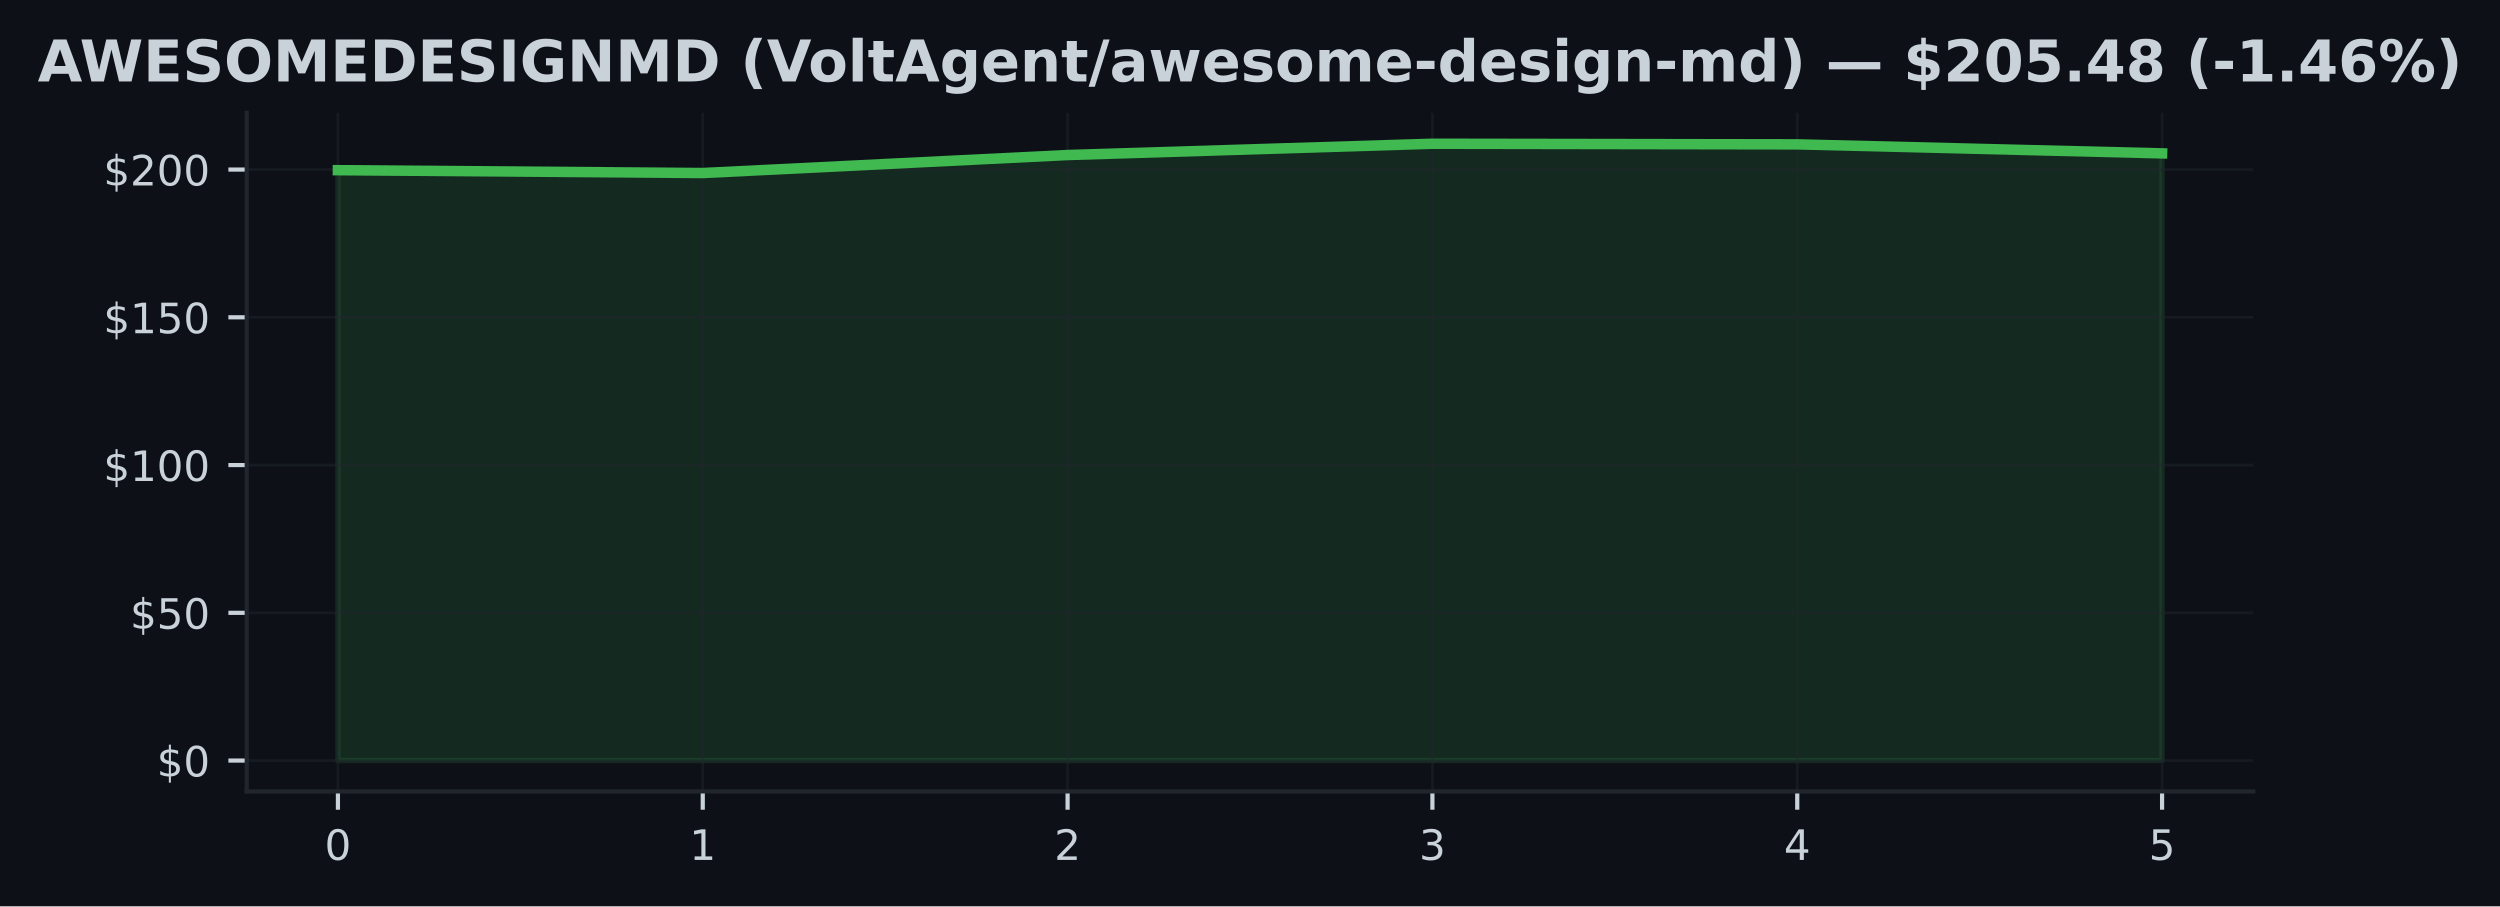
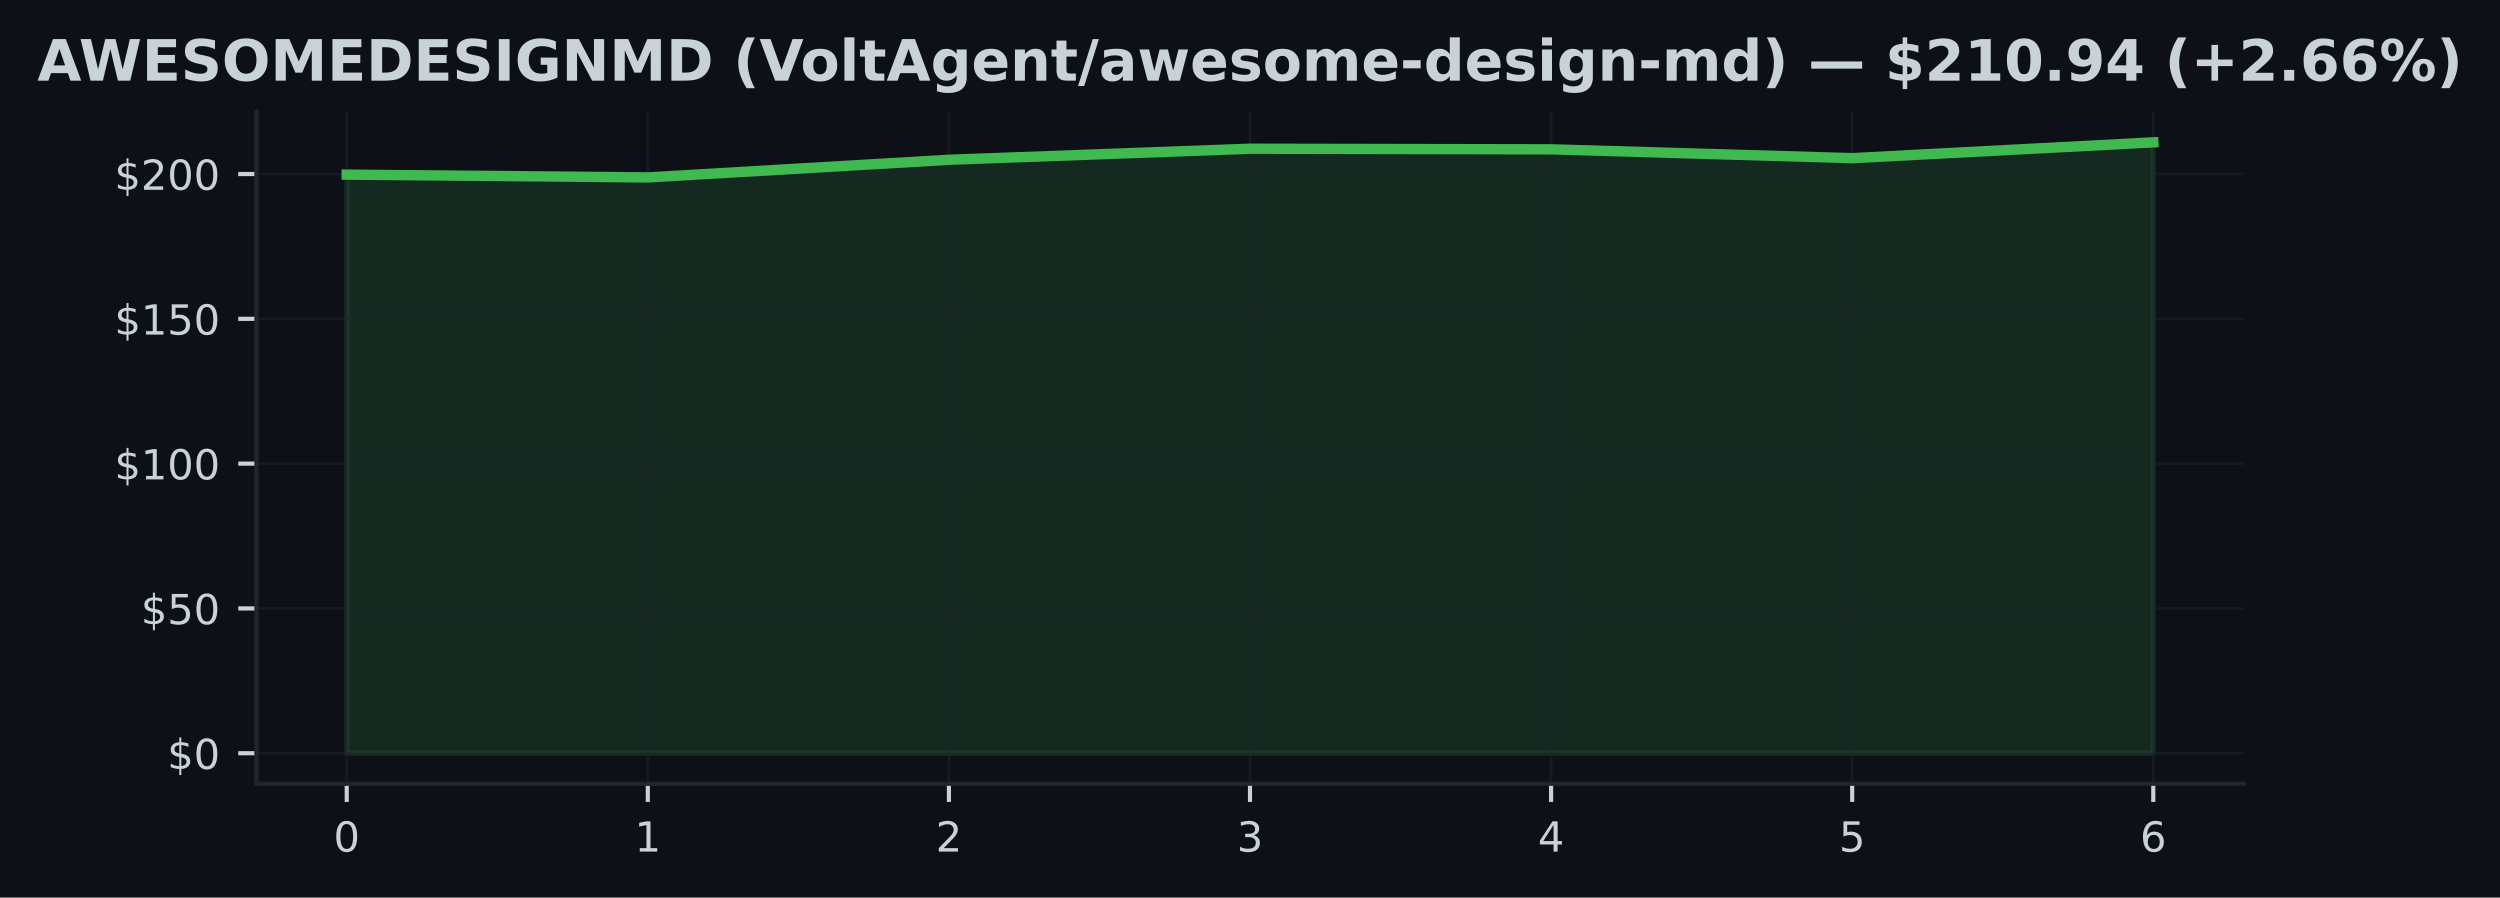
- <svg xmlns="http://www.w3.org/2000/svg" xmlns:xlink="http://www.w3.org/1999/xlink" width="477.371pt" height="173.061pt" viewBox="0 0 477.371 173.061" version="1.1">
+ <svg xmlns="http://www.w3.org/2000/svg" xmlns:xlink="http://www.w3.org/1999/xlink" width="482.024pt" height="173.061pt" viewBox="0 0 482.024 173.061" version="1.1">
  <defs>
    <style type="text/css">*{stroke-linejoin: round; stroke-linecap: butt}</style>
  </defs>
  <g id="figure_1">
    <g id="patch_1">
-       <path d="M 0 173.061  L 477.371 173.061  L 477.371 0  L 0 0  z " style="fill: #0d1117" />
+       <path d="M 0 173.061  L 482.024 173.061  L 482.024 0  L 0 0  z " style="fill: #0d1117" />
    </g>
    <g id="axes_1">
      <g id="patch_2">
-         <path d="M 47.111 151.118  L 430.261 151.118  L 430.261 21.558  L 47.111 21.558  z " style="fill: #0d1117" />
+         <path d="M 49.437 151.118  L 432.587 151.118  L 432.587 21.558  L 49.437 21.558  z " style="fill: #0d1117" />
      </g>
      <g id="FillBetweenPolyCollection_1">
        <defs>
-           <path id="mf47735e4e1" d="M 64.526 -27.832  L 64.526 -140.563  L 134.19 -140.022  L 203.854 -143.458  L 273.517 -145.613  L 343.181 -145.495  L 412.845 -143.774  L 412.845 -27.832  L 412.845 -27.832  L 343.181 -27.832  L 273.517 -27.832  L 203.854 -27.832  L 134.19 -27.832  L 64.526 -27.832  z " style="stroke: #3fb950; stroke-opacity: 0.15" />
+           <path id="m879bf6f60e" d="M 66.853 -27.832  L 66.853 -139.388  L 124.906 -138.852  L 182.959 -142.252  L 241.012 -144.385  L 299.065 -144.268  L 357.118 -142.565  L 415.171 -145.613  L 415.171 -27.832  L 415.171 -27.832  L 357.118 -27.832  L 299.065 -27.832  L 241.012 -27.832  L 182.959 -27.832  L 124.906 -27.832  L 66.853 -27.832  z " style="stroke: #3fb950; stroke-opacity: 0.15" />
        </defs>
-         <g clip-path="url(#p97b252fa9d)">
-           <use xlink:href="#mf47735e4e1" x="0" y="173.061" style="fill: #3fb950; fill-opacity: 0.15; stroke: #3fb950; stroke-opacity: 0.15" />
+         <g clip-path="url(#p37a2fc617e)">
+           <use xlink:href="#m879bf6f60e" x="0" y="173.061" style="fill: #3fb950; fill-opacity: 0.15; stroke: #3fb950; stroke-opacity: 0.15" />
        </g>
      </g>
      <g id="matplotlib.axis_1">
        <g id="xtick_1">
          <g id="line2d_1">
-             <path d="M 64.526 151.118  L 64.526 21.558  " clip-path="url(#p97b252fa9d)" style="fill: none; stroke: #21262d; stroke-opacity: 0.5; stroke-width: 0.5; stroke-linecap: square" />
+             <path d="M 66.853 151.118  L 66.853 21.558  " clip-path="url(#p37a2fc617e)" style="fill: none; stroke: #21262d; stroke-opacity: 0.5; stroke-width: 0.5; stroke-linecap: square" />
          </g>
          <g id="line2d_2">
            <defs>
-               <path id="mf6db014570" d="M 0 0  L 0 3.5  " style="stroke: #c9d1d9; stroke-width: 0.8" />
+               <path id="mb9ad3a143d" d="M 0 0  L 0 3.5  " style="stroke: #c9d1d9; stroke-width: 0.8" />
            </defs>
            <g>
-               <use xlink:href="#mf6db014570" x="64.526" y="151.118" style="fill: #c9d1d9; stroke: #c9d1d9; stroke-width: 0.8" />
+               <use xlink:href="#mb9ad3a143d" x="66.853" y="151.118" style="fill: #c9d1d9; stroke: #c9d1d9; stroke-width: 0.8" />
            </g>
          </g>
          <g id="text_1">
-             <g style="fill: #c9d1d9" transform="translate(61.98146 164.197) scale(0.08 -0.08)">
+             <g style="fill: #c9d1d9" transform="translate(64.30778 164.197) scale(0.08 -0.08)">
              <defs>
                <path id="DejaVuSans-30" d="M 2034 4250  Q 1547 4250 1301 3770  Q 1056 3291 1056 2328  Q 1056 1369 1301 889  Q 1547 409 2034 409  Q 2525 409 2770 889  Q 3016 1369 3016 2328  Q 3016 3291 2770 3770  Q 2525 4250 2034 4250  z M 2034 4750  Q 2819 4750 3233 4129  Q 3647 3509 3647 2328  Q 3647 1150 3233 529  Q 2819 -91 2034 -91  Q 1250 -91 836 529  Q 422 1150 422 2328  Q 422 3509 836 4129  Q 1250 4750 2034 4750  z " transform="scale(0.015625)" />
              </defs>
              <use xlink:href="#DejaVuSans-30" />
            </g>
          </g>
        </g>
        <g id="xtick_2">
          <g id="line2d_3">
-             <path d="M 134.19 151.118  L 134.19 21.558  " clip-path="url(#p97b252fa9d)" style="fill: none; stroke: #21262d; stroke-opacity: 0.5; stroke-width: 0.5; stroke-linecap: square" />
+             <path d="M 124.906 151.118  L 124.906 21.558  " clip-path="url(#p37a2fc617e)" style="fill: none; stroke: #21262d; stroke-opacity: 0.5; stroke-width: 0.5; stroke-linecap: square" />
          </g>
          <g id="line2d_4">
            <g>
-               <use xlink:href="#mf6db014570" x="134.19" y="151.118" style="fill: #c9d1d9; stroke: #c9d1d9; stroke-width: 0.8" />
+               <use xlink:href="#mb9ad3a143d" x="124.906" y="151.118" style="fill: #c9d1d9; stroke: #c9d1d9; stroke-width: 0.8" />
            </g>
          </g>
          <g id="text_2">
-             <g style="fill: #c9d1d9" transform="translate(131.6451 164.197) scale(0.08 -0.08)">
+             <g style="fill: #c9d1d9" transform="translate(122.3608 164.197) scale(0.08 -0.08)">
              <defs>
                <path id="DejaVuSans-31" d="M 794 531  L 1825 531  L 1825 4091  L 703 3866  L 703 4441  L 1819 4666  L 2450 4666  L 2450 531  L 3481 531  L 3481 0  L 794 0  L 794 531  z " transform="scale(0.015625)" />
              </defs>
              <use xlink:href="#DejaVuSans-31" />
            </g>
          </g>
        </g>
        <g id="xtick_3">
          <g id="line2d_5">
-             <path d="M 203.854 151.118  L 203.854 21.558  " clip-path="url(#p97b252fa9d)" style="fill: none; stroke: #21262d; stroke-opacity: 0.5; stroke-width: 0.5; stroke-linecap: square" />
+             <path d="M 182.959 151.118  L 182.959 21.558  " clip-path="url(#p37a2fc617e)" style="fill: none; stroke: #21262d; stroke-opacity: 0.5; stroke-width: 0.5; stroke-linecap: square" />
          </g>
          <g id="line2d_6">
            <g>
-               <use xlink:href="#mf6db014570" x="203.854" y="151.118" style="fill: #c9d1d9; stroke: #c9d1d9; stroke-width: 0.8" />
+               <use xlink:href="#mb9ad3a143d" x="182.959" y="151.118" style="fill: #c9d1d9; stroke: #c9d1d9; stroke-width: 0.8" />
            </g>
          </g>
          <g id="text_3">
-             <g style="fill: #c9d1d9" transform="translate(201.3087 164.197) scale(0.08 -0.08)">
+             <g style="fill: #c9d1d9" transform="translate(180.4138 164.197) scale(0.08 -0.08)">
              <defs>
                <path id="DejaVuSans-32" d="M 1228 531  L 3431 531  L 3431 0  L 469 0  L 469 531  Q 828 903 1448 1529  Q 2069 2156 2228 2338  Q 2531 2678 2651 2914  Q 2772 3150 2772 3378  Q 2772 3750 2511 3984  Q 2250 4219 1831 4219  Q 1534 4219 1204 4116  Q 875 4013 500 3803  L 500 4441  Q 881 4594 1212 4672  Q 1544 4750 1819 4750  Q 2544 4750 2975 4387  Q 3406 4025 3406 3419  Q 3406 3131 3298 2873  Q 3191 2616 2906 2266  Q 2828 2175 2409 1742  Q 1991 1309 1228 531  z " transform="scale(0.015625)" />
              </defs>
              <use xlink:href="#DejaVuSans-32" />
            </g>
          </g>
        </g>
        <g id="xtick_4">
          <g id="line2d_7">
-             <path d="M 273.517 151.118  L 273.517 21.558  " clip-path="url(#p97b252fa9d)" style="fill: none; stroke: #21262d; stroke-opacity: 0.5; stroke-width: 0.5; stroke-linecap: square" />
+             <path d="M 241.012 151.118  L 241.012 21.558  " clip-path="url(#p37a2fc617e)" style="fill: none; stroke: #21262d; stroke-opacity: 0.5; stroke-width: 0.5; stroke-linecap: square" />
          </g>
          <g id="line2d_8">
            <g>
-               <use xlink:href="#mf6db014570" x="273.517" y="151.118" style="fill: #c9d1d9; stroke: #c9d1d9; stroke-width: 0.8" />
+               <use xlink:href="#mb9ad3a143d" x="241.012" y="151.118" style="fill: #c9d1d9; stroke: #c9d1d9; stroke-width: 0.8" />
            </g>
          </g>
          <g id="text_4">
-             <g style="fill: #c9d1d9" transform="translate(270.9724 164.197) scale(0.08 -0.08)">
+             <g style="fill: #c9d1d9" transform="translate(238.4669 164.197) scale(0.08 -0.08)">
              <defs>
                <path id="DejaVuSans-33" d="M 2597 2516  Q 3050 2419 3304 2112  Q 3559 1806 3559 1356  Q 3559 666 3084 287  Q 2609 -91 1734 -91  Q 1441 -91 1130 -33  Q 819 25 488 141  L 488 750  Q 750 597 1062 519  Q 1375 441 1716 441  Q 2309 441 2620 675  Q 2931 909 2931 1356  Q 2931 1769 2642 2001  Q 2353 2234 1838 2234  L 1294 2234  L 1294 2753  L 1863 2753  Q 2328 2753 2575 2939  Q 2822 3125 2822 3475  Q 2822 3834 2567 4026  Q 2313 4219 1838 4219  Q 1578 4219 1281 4162  Q 984 4106 628 3988  L 628 4550  Q 988 4650 1302 4700  Q 1616 4750 1894 4750  Q 2613 4750 3031 4423  Q 3450 4097 3450 3541  Q 3450 3153 3228 2886  Q 3006 2619 2597 2516  z " transform="scale(0.015625)" />
              </defs>
              <use xlink:href="#DejaVuSans-33" />
            </g>
          </g>
        </g>
        <g id="xtick_5">
          <g id="line2d_9">
-             <path d="M 343.181 151.118  L 343.181 21.558  " clip-path="url(#p97b252fa9d)" style="fill: none; stroke: #21262d; stroke-opacity: 0.5; stroke-width: 0.5; stroke-linecap: square" />
+             <path d="M 299.065 151.118  L 299.065 21.558  " clip-path="url(#p37a2fc617e)" style="fill: none; stroke: #21262d; stroke-opacity: 0.5; stroke-width: 0.5; stroke-linecap: square" />
          </g>
          <g id="line2d_10">
            <g>
-               <use xlink:href="#mf6db014570" x="343.181" y="151.118" style="fill: #c9d1d9; stroke: #c9d1d9; stroke-width: 0.8" />
+               <use xlink:href="#mb9ad3a143d" x="299.065" y="151.118" style="fill: #c9d1d9; stroke: #c9d1d9; stroke-width: 0.8" />
            </g>
          </g>
          <g id="text_5">
-             <g style="fill: #c9d1d9" transform="translate(340.636 164.197) scale(0.08 -0.08)">
+             <g style="fill: #c9d1d9" transform="translate(296.5199 164.197) scale(0.08 -0.08)">
              <defs>
                <path id="DejaVuSans-34" d="M 2419 4116  L 825 1625  L 2419 1625  L 2419 4116  z M 2253 4666  L 3047 4666  L 3047 1625  L 3713 1625  L 3713 1100  L 3047 1100  L 3047 0  L 2419 0  L 2419 1100  L 313 1100  L 313 1709  L 2253 4666  z " transform="scale(0.015625)" />
              </defs>
              <use xlink:href="#DejaVuSans-34" />
            </g>
          </g>
        </g>
        <g id="xtick_6">
          <g id="line2d_11">
-             <path d="M 412.845 151.118  L 412.845 21.558  " clip-path="url(#p97b252fa9d)" style="fill: none; stroke: #21262d; stroke-opacity: 0.5; stroke-width: 0.5; stroke-linecap: square" />
+             <path d="M 357.118 151.118  L 357.118 21.558  " clip-path="url(#p37a2fc617e)" style="fill: none; stroke: #21262d; stroke-opacity: 0.5; stroke-width: 0.5; stroke-linecap: square" />
          </g>
          <g id="line2d_12">
            <g>
-               <use xlink:href="#mf6db014570" x="412.845" y="151.118" style="fill: #c9d1d9; stroke: #c9d1d9; stroke-width: 0.8" />
+               <use xlink:href="#mb9ad3a143d" x="357.118" y="151.118" style="fill: #c9d1d9; stroke: #c9d1d9; stroke-width: 0.8" />
            </g>
          </g>
          <g id="text_6">
-             <g style="fill: #c9d1d9" transform="translate(410.2996 164.197) scale(0.08 -0.08)">
+             <g style="fill: #c9d1d9" transform="translate(354.5729 164.197) scale(0.08 -0.08)">
              <defs>
                <path id="DejaVuSans-35" d="M 691 4666  L 3169 4666  L 3169 4134  L 1269 4134  L 1269 2991  Q 1406 3038 1543 3061  Q 1681 3084 1819 3084  Q 2600 3084 3056 2656  Q 3513 2228 3513 1497  Q 3513 744 3044 326  Q 2575 -91 1722 -91  Q 1428 -91 1123 -41  Q 819 9 494 109  L 494 744  Q 775 591 1075 516  Q 1375 441 1709 441  Q 2250 441 2565 725  Q 2881 1009 2881 1497  Q 2881 1984 2565 2268  Q 2250 2553 1709 2553  Q 1456 2553 1204 2497  Q 953 2441 691 2322  L 691 4666  z " transform="scale(0.015625)" />
              </defs>
              <use xlink:href="#DejaVuSans-35" />
+             </g>
+           </g>
+         </g>
+         <g id="xtick_7">
+           <g id="line2d_13">
+             <path d="M 415.171 151.118  L 415.171 21.558  " clip-path="url(#p37a2fc617e)" style="fill: none; stroke: #21262d; stroke-opacity: 0.5; stroke-width: 0.5; stroke-linecap: square" />
+           </g>
+           <g id="line2d_14">
+             <g>
+               <use xlink:href="#mb9ad3a143d" x="415.171" y="151.118" style="fill: #c9d1d9; stroke: #c9d1d9; stroke-width: 0.8" />
+             </g>
+           </g>
+           <g id="text_7">
+             <g style="fill: #c9d1d9" transform="translate(412.626 164.197) scale(0.08 -0.08)">
+               <defs>
+                 <path id="DejaVuSans-36" d="M 2113 2584  Q 1688 2584 1439 2293  Q 1191 2003 1191 1497  Q 1191 994 1439 701  Q 1688 409 2113 409  Q 2538 409 2786 701  Q 3034 994 3034 1497  Q 3034 2003 2786 2293  Q 2538 2584 2113 2584  z M 3366 4563  L 3366 3988  Q 3128 4100 2886 4159  Q 2644 4219 2406 4219  Q 1781 4219 1451 3797  Q 1122 3375 1075 2522  Q 1259 2794 1537 2939  Q 1816 3084 2150 3084  Q 2853 3084 3261 2657  Q 3669 2231 3669 1497  Q 3669 778 3244 343  Q 2819 -91 2113 -91  Q 1303 -91 875 529  Q 447 1150 447 2328  Q 447 3434 972 4092  Q 1497 4750 2381 4750  Q 2619 4750 2861 4703  Q 3103 4656 3366 4563  z " transform="scale(0.015625)" />
+               </defs>
+               <use xlink:href="#DejaVuSans-36" />
            </g>
          </g>
        </g>
      </g>
      <g id="matplotlib.axis_2">
        <g id="ytick_1">
-           <g id="line2d_13">
-             <path d="M 47.111 145.229  L 430.261 145.229  " clip-path="url(#p97b252fa9d)" style="fill: none; stroke: #21262d; stroke-opacity: 0.5; stroke-width: 0.5; stroke-linecap: square" />
-           </g>
-           <g id="line2d_14">
+           <g id="line2d_15">
+             <path d="M 49.437 145.229  L 432.587 145.229  " clip-path="url(#p37a2fc617e)" style="fill: none; stroke: #21262d; stroke-opacity: 0.5; stroke-width: 0.5; stroke-linecap: square" />
+           </g>
+           <g id="line2d_16">
            <defs>
-               <path id="m6d18ff0d1b" d="M 0 0  L -3.5 0  " style="stroke: #c9d1d9; stroke-width: 0.8" />
+               <path id="mdc99656485" d="M 0 0  L -3.5 0  " style="stroke: #c9d1d9; stroke-width: 0.8" />
            </defs>
            <g>
-               <use xlink:href="#m6d18ff0d1b" x="47.111" y="145.229" style="fill: #c9d1d9; stroke: #c9d1d9; stroke-width: 0.8" />
-             </g>
-           </g>
-           <g id="text_7">
-             <g style="fill: #c9d1d9" transform="translate(29.93055 148.2686) scale(0.08 -0.08)">
+               <use xlink:href="#mdc99656485" x="49.437" y="145.229" style="fill: #c9d1d9; stroke: #c9d1d9; stroke-width: 0.8" />
+             </g>
+           </g>
+           <g id="text_8">
+             <g style="fill: #c9d1d9" transform="translate(32.25688 148.2686) scale(0.08 -0.08)">
              <defs>
                <path id="DejaVuSans-24" d="M 2163 -941  L 1850 -941  L 1847 0  Q 1519 6 1191 76  Q 863 147 531 288  L 531 850  Q 850 650 1176 548  Q 1503 447 1850 444  L 1850 1869  Q 1159 1981 845 2250  Q 531 2519 531 2988  Q 531 3497 872 3790  Q 1213 4084 1850 4128  L 1850 4863  L 2163 4863  L 2163 4138  Q 2453 4125 2725 4076  Q 2997 4028 3256 3944  L 3256 3397  Q 2997 3528 2723 3600  Q 2450 3672 2163 3684  L 2163 2350  Q 2872 2241 3206 1959  Q 3541 1678 3541 1191  Q 3541 663 3186 358  Q 2831 53 2163 6  L 2163 -941  z M 1850 2406  L 1850 3688  Q 1488 3647 1297 3481  Q 1106 3316 1106 3041  Q 1106 2772 1282 2622  Q 1459 2472 1850 2406  z M 2163 1806  L 2163 453  Q 2559 506 2761 678  Q 2963 850 2963 1131  Q 2963 1406 2770 1568  Q 2578 1731 2163 1806  z " transform="scale(0.015625)" />
              </defs>
              <use xlink:href="#DejaVuSans-24" />
              <use xlink:href="#DejaVuSans-30" transform="translate(63.62305 0)" />
            </g>
          </g>
        </g>
        <g id="ytick_2">
-           <g id="line2d_15">
-             <path d="M 47.111 117.017  L 430.261 117.017  " clip-path="url(#p97b252fa9d)" style="fill: none; stroke: #21262d; stroke-opacity: 0.5; stroke-width: 0.5; stroke-linecap: square" />
-           </g>
-           <g id="line2d_16">
-             <g>
-               <use xlink:href="#m6d18ff0d1b" x="47.111" y="117.017" style="fill: #c9d1d9; stroke: #c9d1d9; stroke-width: 0.8" />
-             </g>
-           </g>
-           <g id="text_8">
-             <g style="fill: #c9d1d9" transform="translate(24.84055 120.056) scale(0.08 -0.08)">
+           <g id="line2d_17">
+             <path d="M 49.437 117.311  L 432.587 117.311  " clip-path="url(#p37a2fc617e)" style="fill: none; stroke: #21262d; stroke-opacity: 0.5; stroke-width: 0.5; stroke-linecap: square" />
+           </g>
+           <g id="line2d_18">
+             <g>
+               <use xlink:href="#mdc99656485" x="49.437" y="117.311" style="fill: #c9d1d9; stroke: #c9d1d9; stroke-width: 0.8" />
+             </g>
+           </g>
+           <g id="text_9">
+             <g style="fill: #c9d1d9" transform="translate(27.16688 120.3502) scale(0.08 -0.08)">
              <use xlink:href="#DejaVuSans-24" />
              <use xlink:href="#DejaVuSans-35" transform="translate(63.62305 0)" />
              <use xlink:href="#DejaVuSans-30" transform="translate(127.2461 0)" />
            </g>
          </g>
        </g>
        <g id="ytick_3">
-           <g id="line2d_17">
-             <path d="M 47.111 88.804  L 430.261 88.804  " clip-path="url(#p97b252fa9d)" style="fill: none; stroke: #21262d; stroke-opacity: 0.5; stroke-width: 0.5; stroke-linecap: square" />
-           </g>
-           <g id="line2d_18">
-             <g>
-               <use xlink:href="#m6d18ff0d1b" x="47.111" y="88.804" style="fill: #c9d1d9; stroke: #c9d1d9; stroke-width: 0.8" />
-             </g>
-           </g>
-           <g id="text_9">
-             <g style="fill: #c9d1d9" transform="translate(19.75055 91.84343) scale(0.08 -0.08)">
+           <g id="line2d_19">
+             <path d="M 49.437 89.393  L 432.587 89.393  " clip-path="url(#p37a2fc617e)" style="fill: none; stroke: #21262d; stroke-opacity: 0.5; stroke-width: 0.5; stroke-linecap: square" />
+           </g>
+           <g id="line2d_20">
+             <g>
+               <use xlink:href="#mdc99656485" x="49.437" y="89.393" style="fill: #c9d1d9; stroke: #c9d1d9; stroke-width: 0.8" />
+             </g>
+           </g>
+           <g id="text_10">
+             <g style="fill: #c9d1d9" transform="translate(22.07688 92.43192) scale(0.08 -0.08)">
              <use xlink:href="#DejaVuSans-24" />
              <use xlink:href="#DejaVuSans-31" transform="translate(63.62305 0)" />
              <use xlink:href="#DejaVuSans-30" transform="translate(127.2461 0)" />
              <use xlink:href="#DejaVuSans-30" transform="translate(190.8691 0)" />
            </g>
          </g>
        </g>
        <g id="ytick_4">
-           <g id="line2d_19">
-             <path d="M 47.111 60.591  L 430.261 60.591  " clip-path="url(#p97b252fa9d)" style="fill: none; stroke: #21262d; stroke-opacity: 0.5; stroke-width: 0.5; stroke-linecap: square" />
-           </g>
-           <g id="line2d_20">
-             <g>
-               <use xlink:href="#m6d18ff0d1b" x="47.111" y="60.591" style="fill: #c9d1d9; stroke: #c9d1d9; stroke-width: 0.8" />
-             </g>
-           </g>
-           <g id="text_10">
-             <g style="fill: #c9d1d9" transform="translate(19.75055 63.63087) scale(0.08 -0.08)">
+           <g id="line2d_21">
+             <path d="M 49.437 61.474  L 432.587 61.474  " clip-path="url(#p37a2fc617e)" style="fill: none; stroke: #21262d; stroke-opacity: 0.5; stroke-width: 0.5; stroke-linecap: square" />
+           </g>
+           <g id="line2d_22">
+             <g>
+               <use xlink:href="#mdc99656485" x="49.437" y="61.474" style="fill: #c9d1d9; stroke: #c9d1d9; stroke-width: 0.8" />
+             </g>
+           </g>
+           <g id="text_11">
+             <g style="fill: #c9d1d9" transform="translate(22.07688 64.5136) scale(0.08 -0.08)">
              <use xlink:href="#DejaVuSans-24" />
              <use xlink:href="#DejaVuSans-31" transform="translate(63.62305 0)" />
              <use xlink:href="#DejaVuSans-35" transform="translate(127.2461 0)" />
              <use xlink:href="#DejaVuSans-30" transform="translate(190.8691 0)" />
            </g>
          </g>
        </g>
        <g id="ytick_5">
-           <g id="line2d_21">
-             <path d="M 47.111 32.379  L 430.261 32.379  " clip-path="url(#p97b252fa9d)" style="fill: none; stroke: #21262d; stroke-opacity: 0.5; stroke-width: 0.5; stroke-linecap: square" />
-           </g>
-           <g id="line2d_22">
-             <g>
-               <use xlink:href="#m6d18ff0d1b" x="47.111" y="32.379" style="fill: #c9d1d9; stroke: #c9d1d9; stroke-width: 0.8" />
-             </g>
-           </g>
-           <g id="text_11">
-             <g style="fill: #c9d1d9" transform="translate(19.75055 35.4183) scale(0.08 -0.08)">
+           <g id="line2d_23">
+             <path d="M 49.437 33.556  L 432.587 33.556  " clip-path="url(#p37a2fc617e)" style="fill: none; stroke: #21262d; stroke-opacity: 0.5; stroke-width: 0.5; stroke-linecap: square" />
+           </g>
+           <g id="line2d_24">
+             <g>
+               <use xlink:href="#mdc99656485" x="49.437" y="33.556" style="fill: #c9d1d9; stroke: #c9d1d9; stroke-width: 0.8" />
+             </g>
+           </g>
+           <g id="text_12">
+             <g style="fill: #c9d1d9" transform="translate(22.07688 36.59528) scale(0.08 -0.08)">
              <use xlink:href="#DejaVuSans-24" />
              <use xlink:href="#DejaVuSans-32" transform="translate(63.62305 0)" />
              <use xlink:href="#DejaVuSans-30" transform="translate(127.2461 0)" />
              <use xlink:href="#DejaVuSans-30" transform="translate(190.8691 0)" />
            </g>
          </g>
        </g>
      </g>
-       <g id="line2d_23">
-         <path d="M 64.526 32.497  L 134.19 33.039  L 203.854 29.603  L 273.517 27.447  L 343.181 27.566  L 412.845 29.287  " clip-path="url(#p97b252fa9d)" style="fill: none; stroke: #3fb950; stroke-width: 2; stroke-linecap: square" />
+       <g id="line2d_25">
+         <path d="M 66.853 33.673  L 124.906 34.209  L 182.959 30.809  L 241.012 28.676  L 299.065 28.793  L 357.118 30.496  L 415.171 27.447  " clip-path="url(#p37a2fc617e)" style="fill: none; stroke: #3fb950; stroke-width: 2; stroke-linecap: square" />
      </g>
      <g id="patch_3">
-         <path d="M 47.111 151.118  L 47.111 21.558  " style="fill: none; stroke: #21262d; stroke-width: 0.8; stroke-linejoin: miter; stroke-linecap: square" />
+         <path d="M 49.437 151.118  L 49.437 21.558  " style="fill: none; stroke: #21262d; stroke-width: 0.8; stroke-linejoin: miter; stroke-linecap: square" />
      </g>
      <g id="patch_4">
-         <path d="M 47.111 151.118  L 430.261 151.118  " style="fill: none; stroke: #21262d; stroke-width: 0.8; stroke-linejoin: miter; stroke-linecap: square" />
-       </g>
-       <g id="text_12">
+         <path d="M 49.437 151.118  L 432.587 151.118  " style="fill: none; stroke: #21262d; stroke-width: 0.8; stroke-linejoin: miter; stroke-linecap: square" />
+       </g>
+       <g id="text_13">
        <g style="fill: #c9d1d9" transform="translate(7.2 15.55828) scale(0.11 -0.11)">
          <defs>
            <path id="DejaVuSans-Bold-41" d="M 3419 850  L 1538 850  L 1241 0  L 31 0  L 1759 4666  L 3194 4666  L 4922 0  L 3713 0  L 3419 850  z M 1838 1716  L 3116 1716  L 2478 3572  L 1838 1716  z " transform="scale(0.015625)" />
            <path id="DejaVuSans-Bold-57" d="M 191 4666  L 1344 4666  L 2150 1275  L 2950 4666  L 4109 4666  L 4909 1275  L 5716 4666  L 6859 4666  L 5759 0  L 4372 0  L 3525 3547  L 2688 0  L 1300 0  L 191 4666  z " transform="scale(0.015625)" />
            <path id="DejaVuSans-Bold-45" d="M 588 4666  L 3834 4666  L 3834 3756  L 1791 3756  L 1791 2888  L 3713 2888  L 3713 1978  L 1791 1978  L 1791 909  L 3903 909  L 3903 0  L 588 0  L 588 4666  z " transform="scale(0.015625)" />
            <path id="DejaVuSans-Bold-53" d="M 3834 4519  L 3834 3531  Q 3450 3703 3084 3790  Q 2719 3878 2394 3878  Q 1963 3878 1756 3759  Q 1550 3641 1550 3391  Q 1550 3203 1689 3098  Q 1828 2994 2194 2919  L 2706 2816  Q 3484 2659 3812 2340  Q 4141 2022 4141 1434  Q 4141 663 3683 286  Q 3225 -91 2284 -91  Q 1841 -91 1394 -6  Q 947 78 500 244  L 500 1259  Q 947 1022 1364 901  Q 1781 781 2169 781  Q 2563 781 2772 912  Q 2981 1044 2981 1288  Q 2981 1506 2839 1625  Q 2697 1744 2272 1838  L 1806 1941  Q 1106 2091 782 2419  Q 459 2747 459 3303  Q 459 4000 909 4375  Q 1359 4750 2203 4750  Q 2588 4750 2994 4692  Q 3400 4634 3834 4519  z " transform="scale(0.015625)" />
            <path id="DejaVuSans-Bold-4f" d="M 2719 3878  Q 2169 3878 1866 3472  Q 1563 3066 1563 2328  Q 1563 1594 1866 1187  Q 2169 781 2719 781  Q 3272 781 3575 1187  Q 3878 1594 3878 2328  Q 3878 3066 3575 3472  Q 3272 3878 2719 3878  z M 2719 4750  Q 3844 4750 4481 4106  Q 5119 3463 5119 2328  Q 5119 1197 4481 553  Q 3844 -91 2719 -91  Q 1597 -91 958 553  Q 319 1197 319 2328  Q 319 3463 958 4106  Q 1597 4750 2719 4750  z " transform="scale(0.015625)" />
            <path id="DejaVuSans-Bold-4d" d="M 588 4666  L 2119 4666  L 3181 2169  L 4250 4666  L 5778 4666  L 5778 0  L 4641 0  L 4641 3413  L 3566 897  L 2803 897  L 1728 3413  L 1728 0  L 588 0  L 588 4666  z " transform="scale(0.015625)" />
            <path id="DejaVuSans-Bold-44" d="M 1791 3756  L 1791 909  L 2222 909  Q 2959 909 3348 1275  Q 3738 1641 3738 2338  Q 3738 3031 3350 3393  Q 2963 3756 2222 3756  L 1791 3756  z M 588 4666  L 1856 4666  Q 2919 4666 3439 4514  Q 3959 4363 4331 4000  Q 4659 3684 4818 3271  Q 4978 2859 4978 2338  Q 4978 1809 4818 1395  Q 4659 981 4331 666  Q 3956 303 3431 151  Q 2906 0 1856 0  L 588 0  L 588 4666  z " transform="scale(0.015625)" />
            <path id="DejaVuSans-Bold-49" d="M 588 4666  L 1791 4666  L 1791 0  L 588 0  L 588 4666  z " transform="scale(0.015625)" />
            <path id="DejaVuSans-Bold-47" d="M 4781 347  Q 4331 128 3847 18  Q 3363 -91 2847 -91  Q 1681 -91 1000 561  Q 319 1213 319 2328  Q 319 3456 1012 4103  Q 1706 4750 2913 4750  Q 3378 4750 3804 4662  Q 4231 4575 4609 4403  L 4609 3438  Q 4219 3659 3833 3768  Q 3447 3878 3059 3878  Q 2341 3878 1952 3476  Q 1563 3075 1563 2328  Q 1563 1588 1938 1184  Q 2313 781 3003 781  Q 3191 781 3352 804  Q 3513 828 3641 878  L 3641 1784  L 2906 1784  L 2906 2591  L 4781 2591  L 4781 347  z " transform="scale(0.015625)" />
            <path id="DejaVuSans-Bold-4e" d="M 588 4666  L 1931 4666  L 3628 1466  L 3628 4666  L 4769 4666  L 4769 0  L 3425 0  L 1728 3200  L 1728 0  L 588 0  L 588 4666  z " transform="scale(0.015625)" />
            <path id="DejaVuSans-Bold-20" transform="scale(0.015625)" />
            <path id="DejaVuSans-Bold-28" d="M 2413 -844  L 1484 -844  Q 1006 -72 778 623  Q 550 1319 550 2003  Q 550 2688 779 3389  Q 1009 4091 1484 4856  L 2413 4856  Q 2013 4116 1813 3408  Q 1613 2700 1613 2009  Q 1613 1319 1811 609  Q 2009 -100 2413 -844  z " transform="scale(0.015625)" />
            <path id="DejaVuSans-Bold-56" d="M 31 4666  L 1241 4666  L 2478 1222  L 3713 4666  L 4922 4666  L 3194 0  L 1759 0  L 31 4666  z " transform="scale(0.015625)" />
            <path id="DejaVuSans-Bold-6f" d="M 2203 2784  Q 1831 2784 1636 2517  Q 1441 2250 1441 1747  Q 1441 1244 1636 976  Q 1831 709 2203 709  Q 2569 709 2762 976  Q 2956 1244 2956 1747  Q 2956 2250 2762 2517  Q 2569 2784 2203 2784  z M 2203 3584  Q 3106 3584 3614 3096  Q 4122 2609 4122 1747  Q 4122 884 3614 396  Q 3106 -91 2203 -91  Q 1297 -91 786 396  Q 275 884 275 1747  Q 275 2609 786 3096  Q 1297 3584 2203 3584  z " transform="scale(0.015625)" />
            <path id="DejaVuSans-Bold-6c" d="M 538 4863  L 1656 4863  L 1656 0  L 538 0  L 538 4863  z " transform="scale(0.015625)" />
            <path id="DejaVuSans-Bold-74" d="M 1759 4494  L 1759 3500  L 2913 3500  L 2913 2700  L 1759 2700  L 1759 1216  Q 1759 972 1856 886  Q 1953 800 2241 800  L 2816 800  L 2816 0  L 1856 0  Q 1194 0 917 276  Q 641 553 641 1216  L 641 2700  L 84 2700  L 84 3500  L 641 3500  L 641 4494  L 1759 4494  z " transform="scale(0.015625)" />
            <path id="DejaVuSans-Bold-67" d="M 2919 594  Q 2688 288 2409 144  Q 2131 0 1766 0  Q 1125 0 706 504  Q 288 1009 288 1791  Q 288 2575 706 3076  Q 1125 3578 1766 3578  Q 2131 3578 2409 3434  Q 2688 3291 2919 2981  L 2919 3500  L 4044 3500  L 4044 353  Q 4044 -491 3511 -936  Q 2978 -1381 1966 -1381  Q 1638 -1381 1331 -1331  Q 1025 -1281 716 -1178  L 716 -306  Q 1009 -475 1290 -558  Q 1572 -641 1856 -641  Q 2406 -641 2662 -400  Q 2919 -159 2919 353  L 2919 594  z M 2181 2772  Q 1834 2772 1640 2515  Q 1447 2259 1447 1791  Q 1447 1309 1634 1061  Q 1822 813 2181 813  Q 2531 813 2725 1069  Q 2919 1325 2919 1791  Q 2919 2259 2725 2515  Q 2531 2772 2181 2772  z " transform="scale(0.015625)" />
            <path id="DejaVuSans-Bold-65" d="M 4031 1759  L 4031 1441  L 1416 1441  Q 1456 1047 1700 850  Q 1944 653 2381 653  Q 2734 653 3104 758  Q 3475 863 3866 1075  L 3866 213  Q 3469 63 3072 -14  Q 2675 -91 2278 -91  Q 1328 -91 801 392  Q 275 875 275 1747  Q 275 2603 792 3093  Q 1309 3584 2216 3584  Q 3041 3584 3536 3087  Q 4031 2591 4031 1759  z M 2881 2131  Q 2881 2450 2695 2645  Q 2509 2841 2209 2841  Q 1884 2841 1681 2658  Q 1478 2475 1428 2131  L 2881 2131  z " transform="scale(0.015625)" />
            <path id="DejaVuSans-Bold-6e" d="M 4056 2131  L 4056 0  L 2931 0  L 2931 347  L 2931 1631  Q 2931 2084 2911 2256  Q 2891 2428 2841 2509  Q 2775 2619 2662 2680  Q 2550 2741 2406 2741  Q 2056 2741 1856 2470  Q 1656 2200 1656 1722  L 1656 0  L 538 0  L 538 3500  L 1656 3500  L 1656 2988  Q 1909 3294 2193 3439  Q 2478 3584 2822 3584  Q 3428 3584 3742 3212  Q 4056 2841 4056 2131  z " transform="scale(0.015625)" />
            <path id="DejaVuSans-Bold-2f" d="M 1644 4666  L 2338 4666  L 691 -594  L 0 -594  L 1644 4666  z " transform="scale(0.015625)" />
            <path id="DejaVuSans-Bold-61" d="M 2106 1575  Q 1756 1575 1579 1456  Q 1403 1338 1403 1106  Q 1403 894 1545 773  Q 1688 653 1941 653  Q 2256 653 2472 879  Q 2688 1106 2688 1447  L 2688 1575  L 2106 1575  z M 3816 1997  L 3816 0  L 2688 0  L 2688 519  Q 2463 200 2181 54  Q 1900 -91 1497 -91  Q 953 -91 614 226  Q 275 544 275 1050  Q 275 1666 698 1953  Q 1122 2241 2028 2241  L 2688 2241  L 2688 2328  Q 2688 2594 2478 2717  Q 2269 2841 1825 2841  Q 1466 2841 1156 2769  Q 847 2697 581 2553  L 581 3406  Q 941 3494 1303 3539  Q 1666 3584 2028 3584  Q 2975 3584 3395 3211  Q 3816 2838 3816 1997  z " transform="scale(0.015625)" />
            <path id="DejaVuSans-Bold-77" d="M 225 3500  L 1313 3500  L 1900 1088  L 2491 3500  L 3425 3500  L 4013 1113  L 4603 3500  L 5691 3500  L 4769 0  L 3547 0  L 2956 2406  L 2369 0  L 1147 0  L 225 3500  z " transform="scale(0.015625)" />
            <path id="DejaVuSans-Bold-73" d="M 3272 3391  L 3272 2541  Q 2913 2691 2578 2766  Q 2244 2841 1947 2841  Q 1628 2841 1473 2761  Q 1319 2681 1319 2516  Q 1319 2381 1436 2309  Q 1553 2238 1856 2203  L 2053 2175  Q 2913 2066 3209 1816  Q 3506 1566 3506 1031  Q 3506 472 3093 190  Q 2681 -91 1863 -91  Q 1516 -91 1145 -36  Q 775 19 384 128  L 384 978  Q 719 816 1070 734  Q 1422 653 1784 653  Q 2113 653 2278 743  Q 2444 834 2444 1013  Q 2444 1163 2330 1236  Q 2216 1309 1875 1350  L 1678 1375  Q 931 1469 631 1722  Q 331 1975 331 2491  Q 331 3047 712 3315  Q 1094 3584 1881 3584  Q 2191 3584 2531 3537  Q 2872 3491 3272 3391  z " transform="scale(0.015625)" />
            <path id="DejaVuSans-Bold-6d" d="M 3781 2919  Q 3994 3244 4286 3414  Q 4578 3584 4928 3584  Q 5531 3584 5847 3212  Q 6163 2841 6163 2131  L 6163 0  L 5038 0  L 5038 1825  Q 5041 1866 5042 1909  Q 5044 1953 5044 2034  Q 5044 2406 4934 2573  Q 4825 2741 4581 2741  Q 4263 2741 4089 2478  Q 3916 2216 3909 1719  L 3909 0  L 2784 0  L 2784 1825  Q 2784 2406 2684 2573  Q 2584 2741 2328 2741  Q 2006 2741 1831 2477  Q 1656 2213 1656 1722  L 1656 0  L 531 0  L 531 3500  L 1656 3500  L 1656 2988  Q 1863 3284 2130 3434  Q 2397 3584 2719 3584  Q 3081 3584 3359 3409  Q 3638 3234 3781 2919  z " transform="scale(0.015625)" />
            <path id="DejaVuSans-Bold-2d" d="M 347 2297  L 2309 2297  L 2309 1388  L 347 1388  L 347 2297  z " transform="scale(0.015625)" />
            <path id="DejaVuSans-Bold-64" d="M 2919 2988  L 2919 4863  L 4044 4863  L 4044 0  L 2919 0  L 2919 506  Q 2688 197 2409 53  Q 2131 -91 1766 -91  Q 1119 -91 703 423  Q 288 938 288 1747  Q 288 2556 703 3070  Q 1119 3584 1766 3584  Q 2128 3584 2408 3439  Q 2688 3294 2919 2988  z M 2181 722  Q 2541 722 2730 984  Q 2919 1247 2919 1747  Q 2919 2247 2730 2509  Q 2541 2772 2181 2772  Q 1825 2772 1636 2509  Q 1447 2247 1447 1747  Q 1447 1247 1636 984  Q 1825 722 2181 722  z " transform="scale(0.015625)" />
            <path id="DejaVuSans-Bold-69" d="M 538 3500  L 1656 3500  L 1656 0  L 538 0  L 538 3500  z M 538 4863  L 1656 4863  L 1656 3950  L 538 3950  L 538 4863  z " transform="scale(0.015625)" />
            <path id="DejaVuSans-Bold-29" d="M 513 -844  Q 913 -100 1113 609  Q 1313 1319 1313 2009  Q 1313 2700 1113 3408  Q 913 4116 513 4856  L 1441 4856  Q 1916 4091 2145 3389  Q 2375 2688 2375 2003  Q 2375 1319 2147 623  Q 1919 -72 1441 -844  L 513 -844  z " transform="scale(0.015625)" />
            <path id="DejaVuSans-Bold-2014" d="M 344 2156  L 6056 2156  L 6056 1350  L 344 1350  L 344 2156  z " transform="scale(0.015625)" />
            <path id="DejaVuSans-Bold-24" d="M 2484 -941  L 1978 -941  L 1975 0  Q 1584 16 1218 87  Q 853 159 506 288  L 506 1106  Q 866 922 1233 823  Q 1600 725 1978 713  L 1978 1684  L 1875 1703  Q 1128 1834 814 2115  Q 500 2397 500 2925  Q 500 3484 883 3798  Q 1266 4113 1975 4141  L 1978 4863  L 2484 4863  L 2484 4153  Q 2797 4128 3109 4075  Q 3422 4022 3738 3938  L 3738 3144  Q 3425 3275 3112 3348  Q 2800 3422 2484 3438  L 2484 2541  L 2584 2522  Q 3378 2397 3698 2105  Q 4019 1813 4019 1241  Q 4019 666 3637 358  Q 3256 50 2484 6  L 2484 -941  z M 1978 2613  L 1978 3428  Q 1756 3416 1623 3308  Q 1491 3200 1491 3034  Q 1491 2850 1612 2745  Q 1734 2641 1978 2613  z M 2484 1594  L 2484 725  Q 2756 728 2892 831  Q 3028 934 3028 1141  Q 3028 1353 2903 1458  Q 2778 1563 2484 1594  z " transform="scale(0.015625)" />
            <path id="DejaVuSans-Bold-32" d="M 1844 884  L 3897 884  L 3897 0  L 506 0  L 506 884  L 2209 2388  Q 2438 2594 2547 2791  Q 2656 2988 2656 3200  Q 2656 3528 2436 3728  Q 2216 3928 1850 3928  Q 1569 3928 1234 3808  Q 900 3688 519 3450  L 519 4475  Q 925 4609 1322 4679  Q 1719 4750 2100 4750  Q 2938 4750 3402 4381  Q 3866 4013 3866 3353  Q 3866 2972 3669 2642  Q 3472 2313 2841 1759  L 1844 884  z " transform="scale(0.015625)" />
+             <path id="DejaVuSans-Bold-31" d="M 750 831  L 1813 831  L 1813 3847  L 722 3622  L 722 4441  L 1806 4666  L 2950 4666  L 2950 831  L 4013 831  L 4013 0  L 750 0  L 750 831  z " transform="scale(0.015625)" />
            <path id="DejaVuSans-Bold-30" d="M 2944 2338  Q 2944 3213 2780 3570  Q 2616 3928 2228 3928  Q 1841 3928 1675 3570  Q 1509 3213 1509 2338  Q 1509 1453 1675 1090  Q 1841 728 2228 728  Q 2613 728 2778 1090  Q 2944 1453 2944 2338  z M 4147 2328  Q 4147 1169 3647 539  Q 3147 -91 2228 -91  Q 1306 -91 806 539  Q 306 1169 306 2328  Q 306 3491 806 4120  Q 1306 4750 2228 4750  Q 3147 4750 3647 4120  Q 4147 3491 4147 2328  z " transform="scale(0.015625)" />
-             <path id="DejaVuSans-Bold-35" d="M 678 4666  L 3669 4666  L 3669 3781  L 1638 3781  L 1638 3059  Q 1775 3097 1914 3117  Q 2053 3138 2203 3138  Q 3056 3138 3531 2711  Q 4006 2284 4006 1522  Q 4006 766 3489 337  Q 2972 -91 2053 -91  Q 1656 -91 1267 -14  Q 878 63 494 219  L 494 1166  Q 875 947 1217 837  Q 1559 728 1863 728  Q 2300 728 2551 942  Q 2803 1156 2803 1522  Q 2803 1891 2551 2103  Q 2300 2316 1863 2316  Q 1603 2316 1309 2248  Q 1016 2181 678 2041  L 678 4666  z " transform="scale(0.015625)" />
            <path id="DejaVuSans-Bold-2e" d="M 653 1209  L 1778 1209  L 1778 0  L 653 0  L 653 1209  z " transform="scale(0.015625)" />
+             <path id="DejaVuSans-Bold-39" d="M 641 103  L 641 966  Q 928 831 1190 764  Q 1453 697 1709 697  Q 2247 697 2547 995  Q 2847 1294 2900 1881  Q 2688 1725 2447 1647  Q 2206 1569 1925 1569  Q 1209 1569 770 1986  Q 331 2403 331 3084  Q 331 3838 820 4291  Q 1309 4744 2131 4744  Q 3044 4744 3544 4128  Q 4044 3513 4044 2388  Q 4044 1231 3459 570  Q 2875 -91 1856 -91  Q 1528 -91 1228 -42  Q 928 6 641 103  z M 2125 2350  Q 2441 2350 2600 2554  Q 2759 2759 2759 3169  Q 2759 3575 2600 3781  Q 2441 3988 2125 3988  Q 1809 3988 1650 3781  Q 1491 3575 1491 3169  Q 1491 2759 1650 2554  Q 1809 2350 2125 2350  z " transform="scale(0.015625)" />
            <path id="DejaVuSans-Bold-34" d="M 2356 3675  L 1038 1722  L 2356 1722  L 2356 3675  z M 2156 4666  L 3494 4666  L 3494 1722  L 4159 1722  L 4159 850  L 3494 850  L 3494 0  L 2356 0  L 2356 850  L 288 850  L 288 1881  L 2156 4666  z " transform="scale(0.015625)" />
-             <path id="DejaVuSans-Bold-38" d="M 2228 2088  Q 1891 2088 1709 1903  Q 1528 1719 1528 1375  Q 1528 1031 1709 848  Q 1891 666 2228 666  Q 2563 666 2741 848  Q 2919 1031 2919 1375  Q 2919 1722 2741 1905  Q 2563 2088 2228 2088  z M 1350 2484  Q 925 2613 709 2878  Q 494 3144 494 3541  Q 494 4131 934 4440  Q 1375 4750 2228 4750  Q 3075 4750 3515 4442  Q 3956 4134 3956 3541  Q 3956 3144 3739 2878  Q 3522 2613 3097 2484  Q 3572 2353 3814 2058  Q 4056 1763 4056 1313  Q 4056 619 3595 264  Q 3134 -91 2228 -91  Q 1319 -91 855 264  Q 391 619 391 1313  Q 391 1763 633 2058  Q 875 2353 1350 2484  z M 1631 3419  Q 1631 3141 1786 2991  Q 1941 2841 2228 2841  Q 2509 2841 2662 2991  Q 2816 3141 2816 3419  Q 2816 3697 2662 3845  Q 2509 3994 2228 3994  Q 1941 3994 1786 3844  Q 1631 3694 1631 3419  z " transform="scale(0.015625)" />
-             <path id="DejaVuSans-Bold-31" d="M 750 831  L 1813 831  L 1813 3847  L 722 3622  L 722 4441  L 1806 4666  L 2950 4666  L 2950 831  L 4013 831  L 4013 0  L 750 0  L 750 831  z " transform="scale(0.015625)" />
+             <path id="DejaVuSans-Bold-2b" d="M 3053 4013  L 3053 2375  L 4684 2375  L 4684 1638  L 3053 1638  L 3053 0  L 2309 0  L 2309 1638  L 678 1638  L 678 2375  L 2309 2375  L 2309 4013  L 3053 4013  z " transform="scale(0.015625)" />
            <path id="DejaVuSans-Bold-36" d="M 2316 2303  Q 2000 2303 1842 2098  Q 1684 1894 1684 1484  Q 1684 1075 1842 870  Q 2000 666 2316 666  Q 2634 666 2792 870  Q 2950 1075 2950 1484  Q 2950 1894 2792 2098  Q 2634 2303 2316 2303  z M 3803 4544  L 3803 3681  Q 3506 3822 3243 3889  Q 2981 3956 2731 3956  Q 2194 3956 1894 3657  Q 1594 3359 1544 2772  Q 1750 2925 1990 3001  Q 2231 3078 2516 3078  Q 3231 3078 3670 2659  Q 4109 2241 4109 1563  Q 4109 813 3618 361  Q 3128 -91 2303 -91  Q 1394 -91 895 523  Q 397 1138 397 2266  Q 397 3422 980 4083  Q 1563 4744 2578 4744  Q 2900 4744 3203 4694  Q 3506 4644 3803 4544  z " transform="scale(0.015625)" />
            <path id="DejaVuSans-Bold-25" d="M 4959 1925  Q 4738 1925 4616 1733  Q 4494 1541 4494 1184  Q 4494 825 4614 633  Q 4734 441 4959 441  Q 5184 441 5303 633  Q 5422 825 5422 1184  Q 5422 1541 5301 1733  Q 5181 1925 4959 1925  z M 4959 2450  Q 5541 2450 5875 2112  Q 6209 1775 6209 1184  Q 6209 594 5875 251  Q 5541 -91 4959 -91  Q 4378 -91 4042 251  Q 3706 594 3706 1184  Q 3706 1772 4042 2111  Q 4378 2450 4959 2450  z M 2094 -91  L 1403 -91  L 4319 4750  L 5013 4750  L 2094 -91  z M 1453 4750  Q 2034 4750 2367 4411  Q 2700 4072 2700 3481  Q 2700 2891 2367 2550  Q 2034 2209 1453 2209  Q 872 2209 539 2550  Q 206 2891 206 3481  Q 206 4072 539 4411  Q 872 4750 1453 4750  z M 1453 4225  Q 1228 4225 1106 4031  Q 984 3838 984 3481  Q 984 3122 1106 2926  Q 1228 2731 1453 2731  Q 1678 2731 1798 2926  Q 1919 3122 1919 3481  Q 1919 3838 1797 4031  Q 1675 4225 1453 4225  z " transform="scale(0.015625)" />
          </defs>
          <use xlink:href="#DejaVuSans-Bold-41" />
          <use xlink:href="#DejaVuSans-Bold-57" transform="translate(72.89258 0)" />
          <use xlink:href="#DejaVuSans-Bold-45" transform="translate(183.1953 0)" />
          <use xlink:href="#DejaVuSans-Bold-53" transform="translate(251.5059 0)" />
          <use xlink:href="#DejaVuSans-Bold-4f" transform="translate(323.5273 0)" />
          <use xlink:href="#DejaVuSans-Bold-4d" transform="translate(408.5371 0)" />
          <use xlink:href="#DejaVuSans-Bold-45" transform="translate(508.0488 0)" />
          <use xlink:href="#DejaVuSans-Bold-44" transform="translate(576.3594 0)" />
          <use xlink:href="#DejaVuSans-Bold-45" transform="translate(659.3672 0)" />
          <use xlink:href="#DejaVuSans-Bold-53" transform="translate(727.6777 0)" />
          <use xlink:href="#DejaVuSans-Bold-49" transform="translate(799.6992 0)" />
          <use xlink:href="#DejaVuSans-Bold-47" transform="translate(836.9062 0)" />
          <use xlink:href="#DejaVuSans-Bold-4e" transform="translate(918.9863 0)" />
          <use xlink:href="#DejaVuSans-Bold-4d" transform="translate(1002.678 0)" />
          <use xlink:href="#DejaVuSans-Bold-44" transform="translate(1102.189 0)" />
          <use xlink:href="#DejaVuSans-Bold-20" transform="translate(1185.197 0)" />
          <use xlink:href="#DejaVuSans-Bold-28" transform="translate(1220.012 0)" />
          <use xlink:href="#DejaVuSans-Bold-56" transform="translate(1265.715 0)" />
          <use xlink:href="#DejaVuSans-Bold-6f" transform="translate(1337.607 0)" />
          <use xlink:href="#DejaVuSans-Bold-6c" transform="translate(1406.309 0)" />
          <use xlink:href="#DejaVuSans-Bold-74" transform="translate(1440.586 0)" />
          <use xlink:href="#DejaVuSans-Bold-41" transform="translate(1488.389 0)" />
          <use xlink:href="#DejaVuSans-Bold-67" transform="translate(1565.781 0)" />
          <use xlink:href="#DejaVuSans-Bold-65" transform="translate(1637.363 0)" />
          <use xlink:href="#DejaVuSans-Bold-6e" transform="translate(1705.186 0)" />
          <use xlink:href="#DejaVuSans-Bold-74" transform="translate(1776.377 0)" />
          <use xlink:href="#DejaVuSans-Bold-2f" transform="translate(1824.18 0)" />
          <use xlink:href="#DejaVuSans-Bold-61" transform="translate(1860.703 0)" />
          <use xlink:href="#DejaVuSans-Bold-77" transform="translate(1928.184 0)" />
          <use xlink:href="#DejaVuSans-Bold-65" transform="translate(2020.566 0)" />
          <use xlink:href="#DejaVuSans-Bold-73" transform="translate(2088.389 0)" />
          <use xlink:href="#DejaVuSans-Bold-6f" transform="translate(2147.91 0)" />
          <use xlink:href="#DejaVuSans-Bold-6d" transform="translate(2216.611 0)" />
          <use xlink:href="#DejaVuSans-Bold-65" transform="translate(2320.811 0)" />
          <use xlink:href="#DejaVuSans-Bold-2d" transform="translate(2388.633 0)" />
          <use xlink:href="#DejaVuSans-Bold-64" transform="translate(2430.137 0)" />
          <use xlink:href="#DejaVuSans-Bold-65" transform="translate(2501.719 0)" />
          <use xlink:href="#DejaVuSans-Bold-73" transform="translate(2569.541 0)" />
          <use xlink:href="#DejaVuSans-Bold-69" transform="translate(2629.062 0)" />
          <use xlink:href="#DejaVuSans-Bold-67" transform="translate(2663.34 0)" />
          <use xlink:href="#DejaVuSans-Bold-6e" transform="translate(2734.922 0)" />
          <use xlink:href="#DejaVuSans-Bold-2d" transform="translate(2806.113 0)" />
          <use xlink:href="#DejaVuSans-Bold-6d" transform="translate(2847.617 0)" />
          <use xlink:href="#DejaVuSans-Bold-64" transform="translate(2951.816 0)" />
          <use xlink:href="#DejaVuSans-Bold-29" transform="translate(3023.398 0)" />
          <use xlink:href="#DejaVuSans-Bold-20" transform="translate(3069.102 0)" />
          <use xlink:href="#DejaVuSans-Bold-2014" transform="translate(3103.916 0)" />
          <use xlink:href="#DejaVuSans-Bold-20" transform="translate(3203.916 0)" />
          <use xlink:href="#DejaVuSans-Bold-24" transform="translate(3238.73 0)" />
          <use xlink:href="#DejaVuSans-Bold-32" transform="translate(3308.311 0)" />
-           <use xlink:href="#DejaVuSans-Bold-30" transform="translate(3377.891 0)" />
-           <use xlink:href="#DejaVuSans-Bold-35" transform="translate(3447.471 0)" />
+           <use xlink:href="#DejaVuSans-Bold-31" transform="translate(3377.891 0)" />
+           <use xlink:href="#DejaVuSans-Bold-30" transform="translate(3447.471 0)" />
          <use xlink:href="#DejaVuSans-Bold-2e" transform="translate(3517.051 0)" />
-           <use xlink:href="#DejaVuSans-Bold-34" transform="translate(3555.039 0)" />
-           <use xlink:href="#DejaVuSans-Bold-38" transform="translate(3624.619 0)" />
+           <use xlink:href="#DejaVuSans-Bold-39" transform="translate(3555.039 0)" />
+           <use xlink:href="#DejaVuSans-Bold-34" transform="translate(3624.619 0)" />
          <use xlink:href="#DejaVuSans-Bold-20" transform="translate(3694.199 0)" />
          <use xlink:href="#DejaVuSans-Bold-28" transform="translate(3729.014 0)" />
-           <use xlink:href="#DejaVuSans-Bold-2d" transform="translate(3774.717 0)" />
-           <use xlink:href="#DejaVuSans-Bold-31" transform="translate(3816.221 0)" />
-           <use xlink:href="#DejaVuSans-Bold-2e" transform="translate(3885.801 0)" />
-           <use xlink:href="#DejaVuSans-Bold-34" transform="translate(3923.789 0)" />
-           <use xlink:href="#DejaVuSans-Bold-36" transform="translate(3993.369 0)" />
-           <use xlink:href="#DejaVuSans-Bold-25" transform="translate(4062.949 0)" />
-           <use xlink:href="#DejaVuSans-Bold-29" transform="translate(4163.145 0)" />
+           <use xlink:href="#DejaVuSans-Bold-2b" transform="translate(3774.717 0)" />
+           <use xlink:href="#DejaVuSans-Bold-32" transform="translate(3858.506 0)" />
+           <use xlink:href="#DejaVuSans-Bold-2e" transform="translate(3928.086 0)" />
+           <use xlink:href="#DejaVuSans-Bold-36" transform="translate(3966.074 0)" />
+           <use xlink:href="#DejaVuSans-Bold-36" transform="translate(4035.654 0)" />
+           <use xlink:href="#DejaVuSans-Bold-25" transform="translate(4105.234 0)" />
+           <use xlink:href="#DejaVuSans-Bold-29" transform="translate(4205.43 0)" />
        </g>
      </g>
    </g>
  </g>
  <defs>
-     <clipPath id="p97b252fa9d">
-       <rect x="47.111" y="21.558" width="383.15" height="129.56" />
+     <clipPath id="p37a2fc617e">
+       <rect x="49.437" y="21.558" width="383.15" height="129.56" />
    </clipPath>
  </defs>
</svg>
